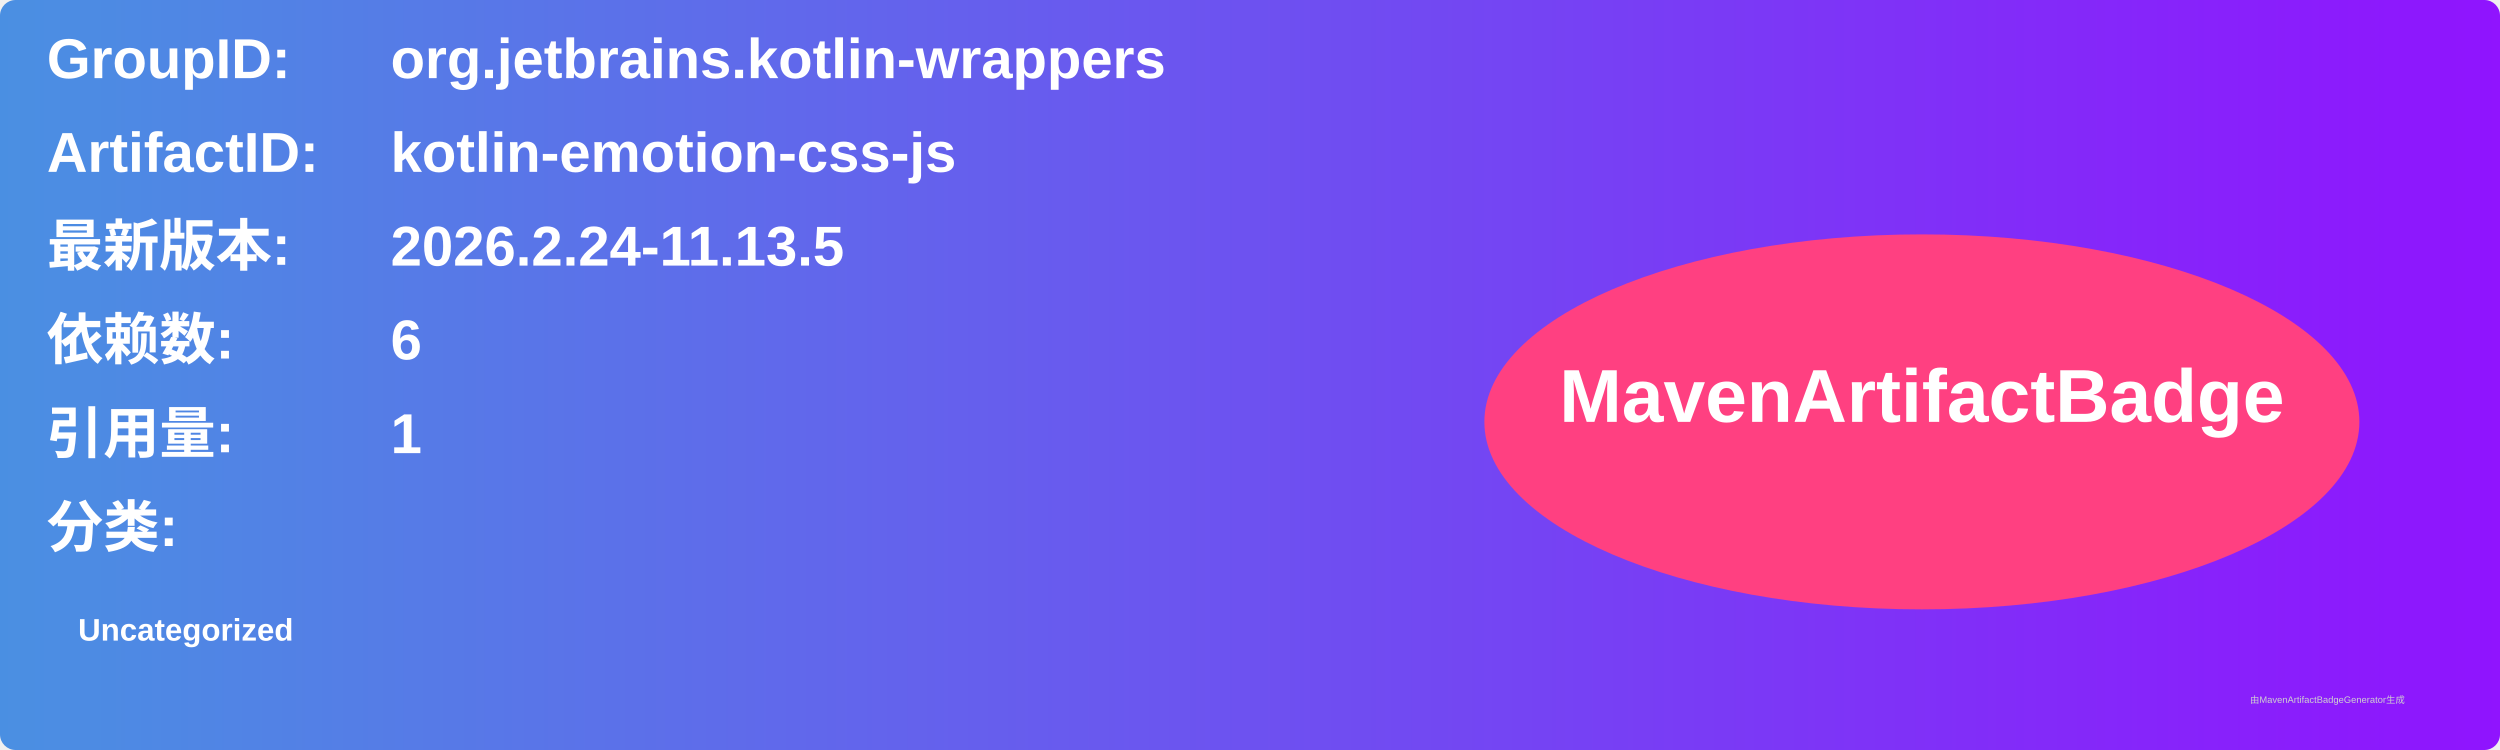
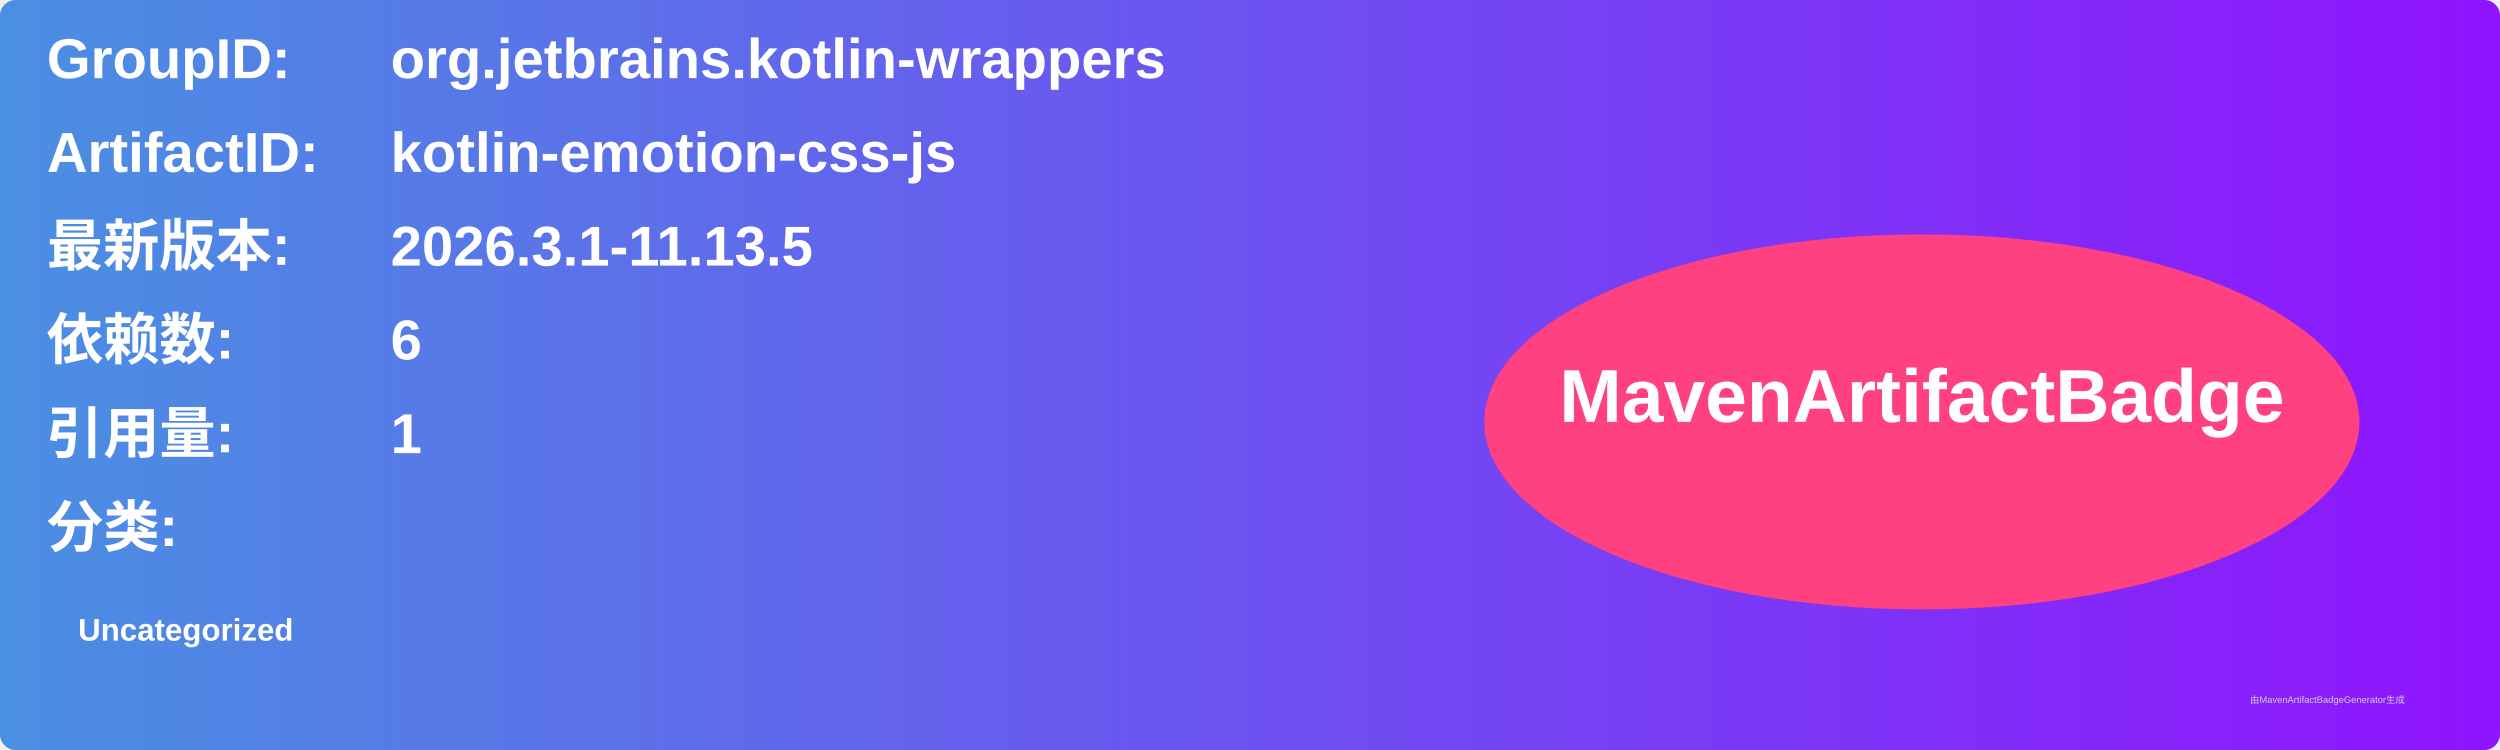
<svg xmlns="http://www.w3.org/2000/svg" width="800" height="240" viewBox="0 0 800 240">
  <linearGradient id="grad" x1="0%" y1="0%" x2="100%" y2="0%">
    <stop offset="0%" stop-color="#4a90e2" />
    <stop offset="100%" stop-color="#9013fe" />
  </linearGradient>
  <rect width="100%" height="100%" rx="5" ry="5" fill="url(#grad)" />
  <g transform="translate(15, 15)">
    <text x="0" y="10" font-family="Arial" font-size="18" fill="white" font-weight="bold" width="260">GroupID:</text>
    <text x="110" y="10" font-family="Arial" font-size="18" fill="white" font-weight="bold" width="460">org.jetbrains.kotlin-wrappers</text>
    <text x="0" y="40" font-family="Arial" font-size="18" fill="white" font-weight="bold" width="260">ArtifactID:</text>
    <text x="110" y="40" font-family="Arial" font-size="18" fill="white" font-weight="bold" width="460">kotlin-emotion-css-js</text>
    <text x="0" y="70" font-family="Arial" font-size="18" fill="white" font-weight="bold">最新版本:</text>
    <text x="110" y="70" font-family="Arial" font-size="18" fill="white" font-weight="bold">
-       <tspan font-weight="bold">2026.2.24-11.13.5</tspan>
+       <tspan font-weight="bold">2026.3.1-11.13.5</tspan>
    </text>
    <text x="0" y="100" font-family="Arial" font-size="18" fill="white" font-weight="bold">依赖数: </text>
    <text x="110" y="100" font-family="Arial" font-size="18" fill="white">
      <tspan font-weight="bold">6</tspan>
    </text>
    <text x="0" y="130" font-family="Arial" font-size="18" fill="white" font-weight="bold">引用量: </text>
    <text x="110" y="130" font-family="Arial" font-size="18" fill="white">
      <tspan font-weight="bold">1</tspan>
    </text>
    <text x="0" y="160" font-family="Arial" font-size="18" fill="white" font-weight="bold">分类:</text>
    <text x="10" y="190" font-family="Arial" font-size="10" fill="white">
      <tspan font-weight="bold">Uncategorized</tspan>
    </text>
    <ellipse cx="600" cy="120" rx="140" ry="60" fill="#ff4081" />
    <text x="600" y="120" text-anchor="middle" font-family="Arial" font-size="24" fill="white" font-weight="bold">MavenArtifactBadge</text>
  </g>
  <text x="720" y="225" font-family="Arial" font-size="3" fill="#d0d0d0">由MavenArtifactBadgeGenerator生成</text>
</svg>
